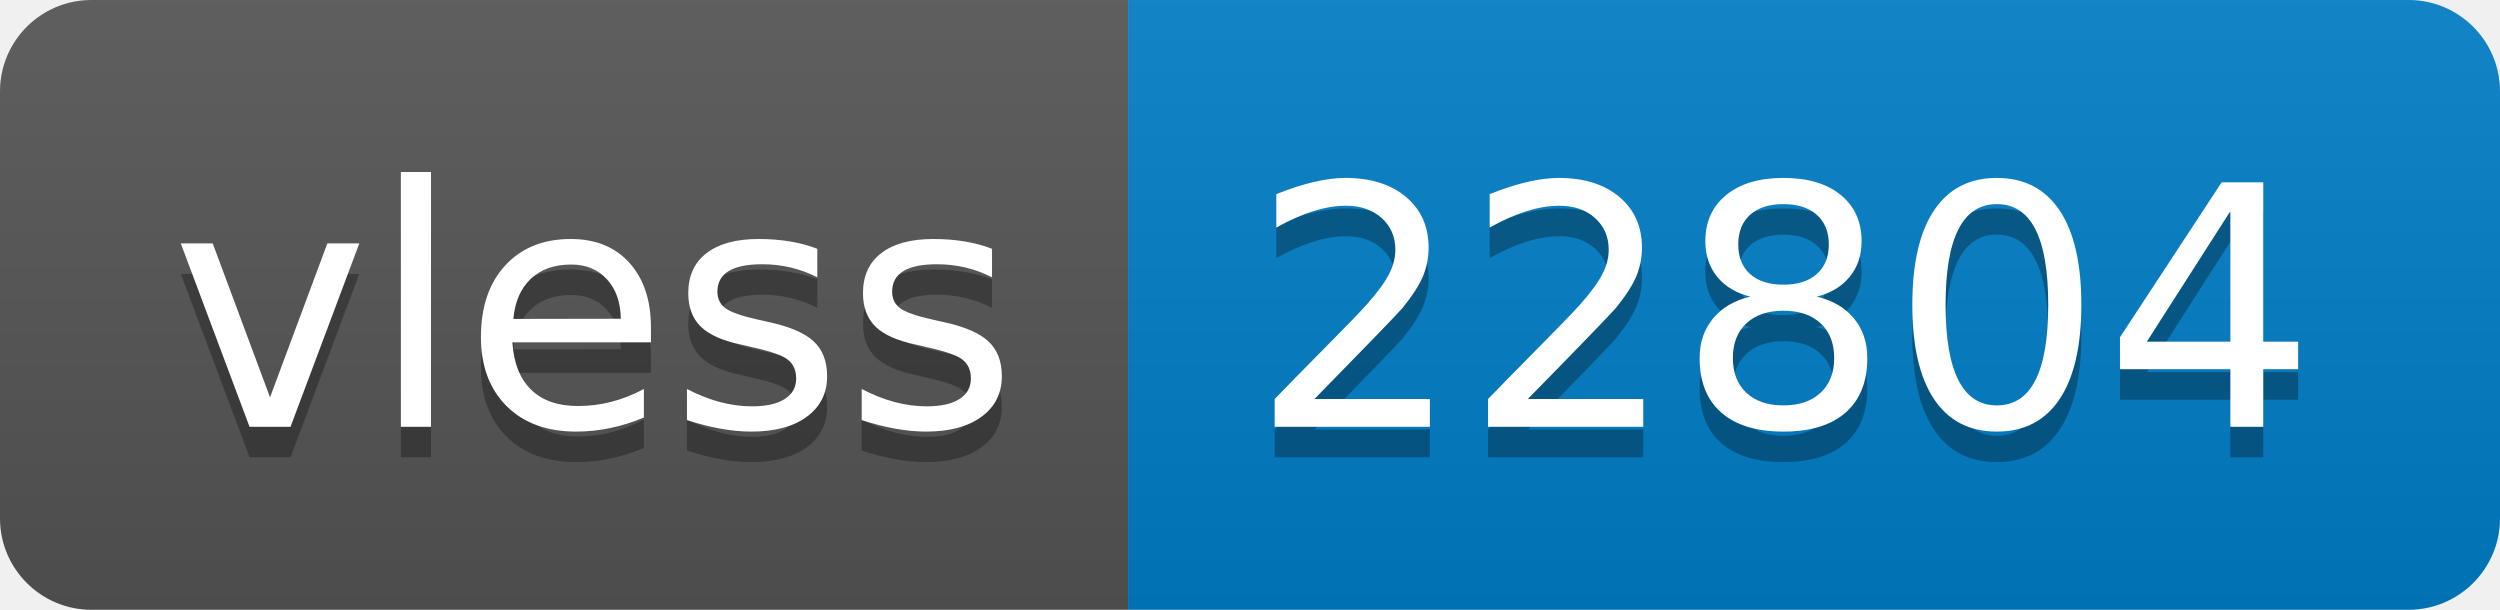
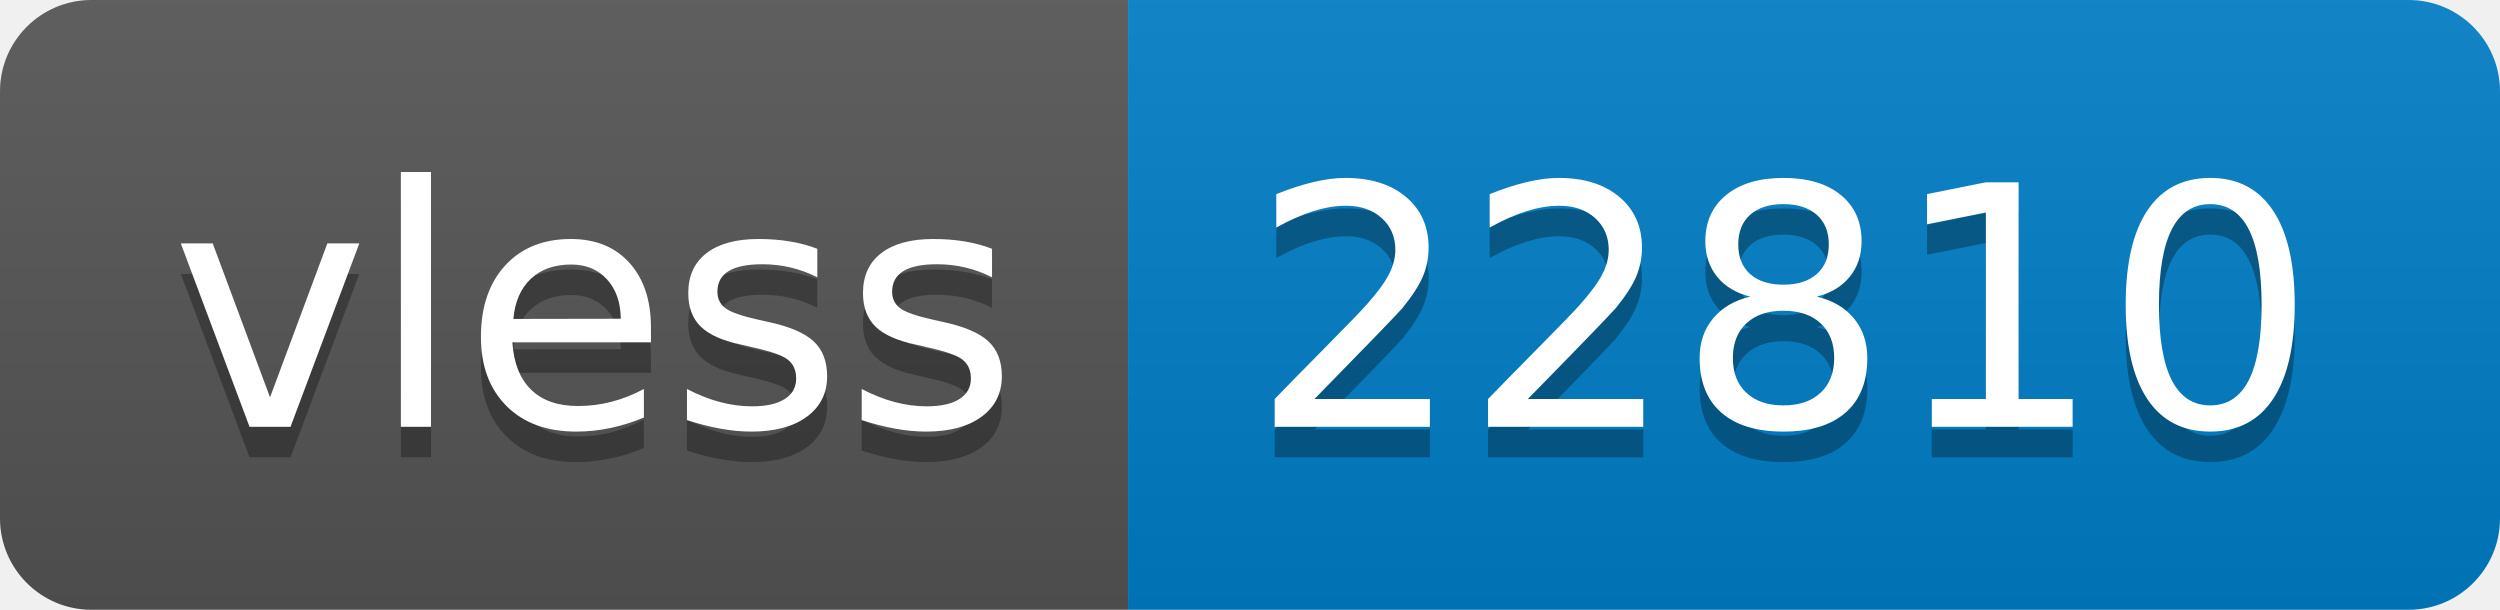
- <svg xmlns="http://www.w3.org/2000/svg" width="82" height="20" role="img" aria-label="vless: 22804">
+ <svg xmlns="http://www.w3.org/2000/svg" width="82" height="20" role="img" aria-label="vless: 22810">
  <linearGradient id="s" x2="0" y2="100%">
    <stop offset="0" stop-color="#bbb" stop-opacity=".1" />
    <stop offset="1" stop-opacity=".1" />
  </linearGradient>
  <clipPath id="r">
    <rect width="82" height="20" rx="3" fill="#fff" />
  </clipPath>
  <g clip-path="url(#r)">
    <rect width="37" height="20" fill="#555" />
    <rect x="37" width="45" height="20" fill="#007ec6" />
    <rect width="82" height="20" fill="url(#s)" />
  </g>
  <g fill="#fff" text-anchor="middle" font-family="Verdana,Geneva,DejaVu Sans,sans-serif" text-rendering="geometricPrecision" font-size="110">
    <text aria-hidden="true" x="195" y="150" fill="#010101" fill-opacity=".3" transform="scale(.1)" textLength="270">vless</text>
    <text x="195" y="140" transform="scale(.1)" fill="#fff" textLength="270">vless</text>
-     <text aria-hidden="true" x="585" y="150" fill="#010101" fill-opacity=".3" transform="scale(.1)" textLength="350">22804</text>
-     <text x="585" y="140" transform="scale(.1)" fill="#fff" textLength="350">22804</text>
+     <text aria-hidden="true" x="585" y="150" fill="#010101" fill-opacity=".3" transform="scale(.1)" textLength="350">22810</text>
+     <text x="585" y="140" transform="scale(.1)" fill="#fff" textLength="350">22810</text>
  </g>
</svg>
